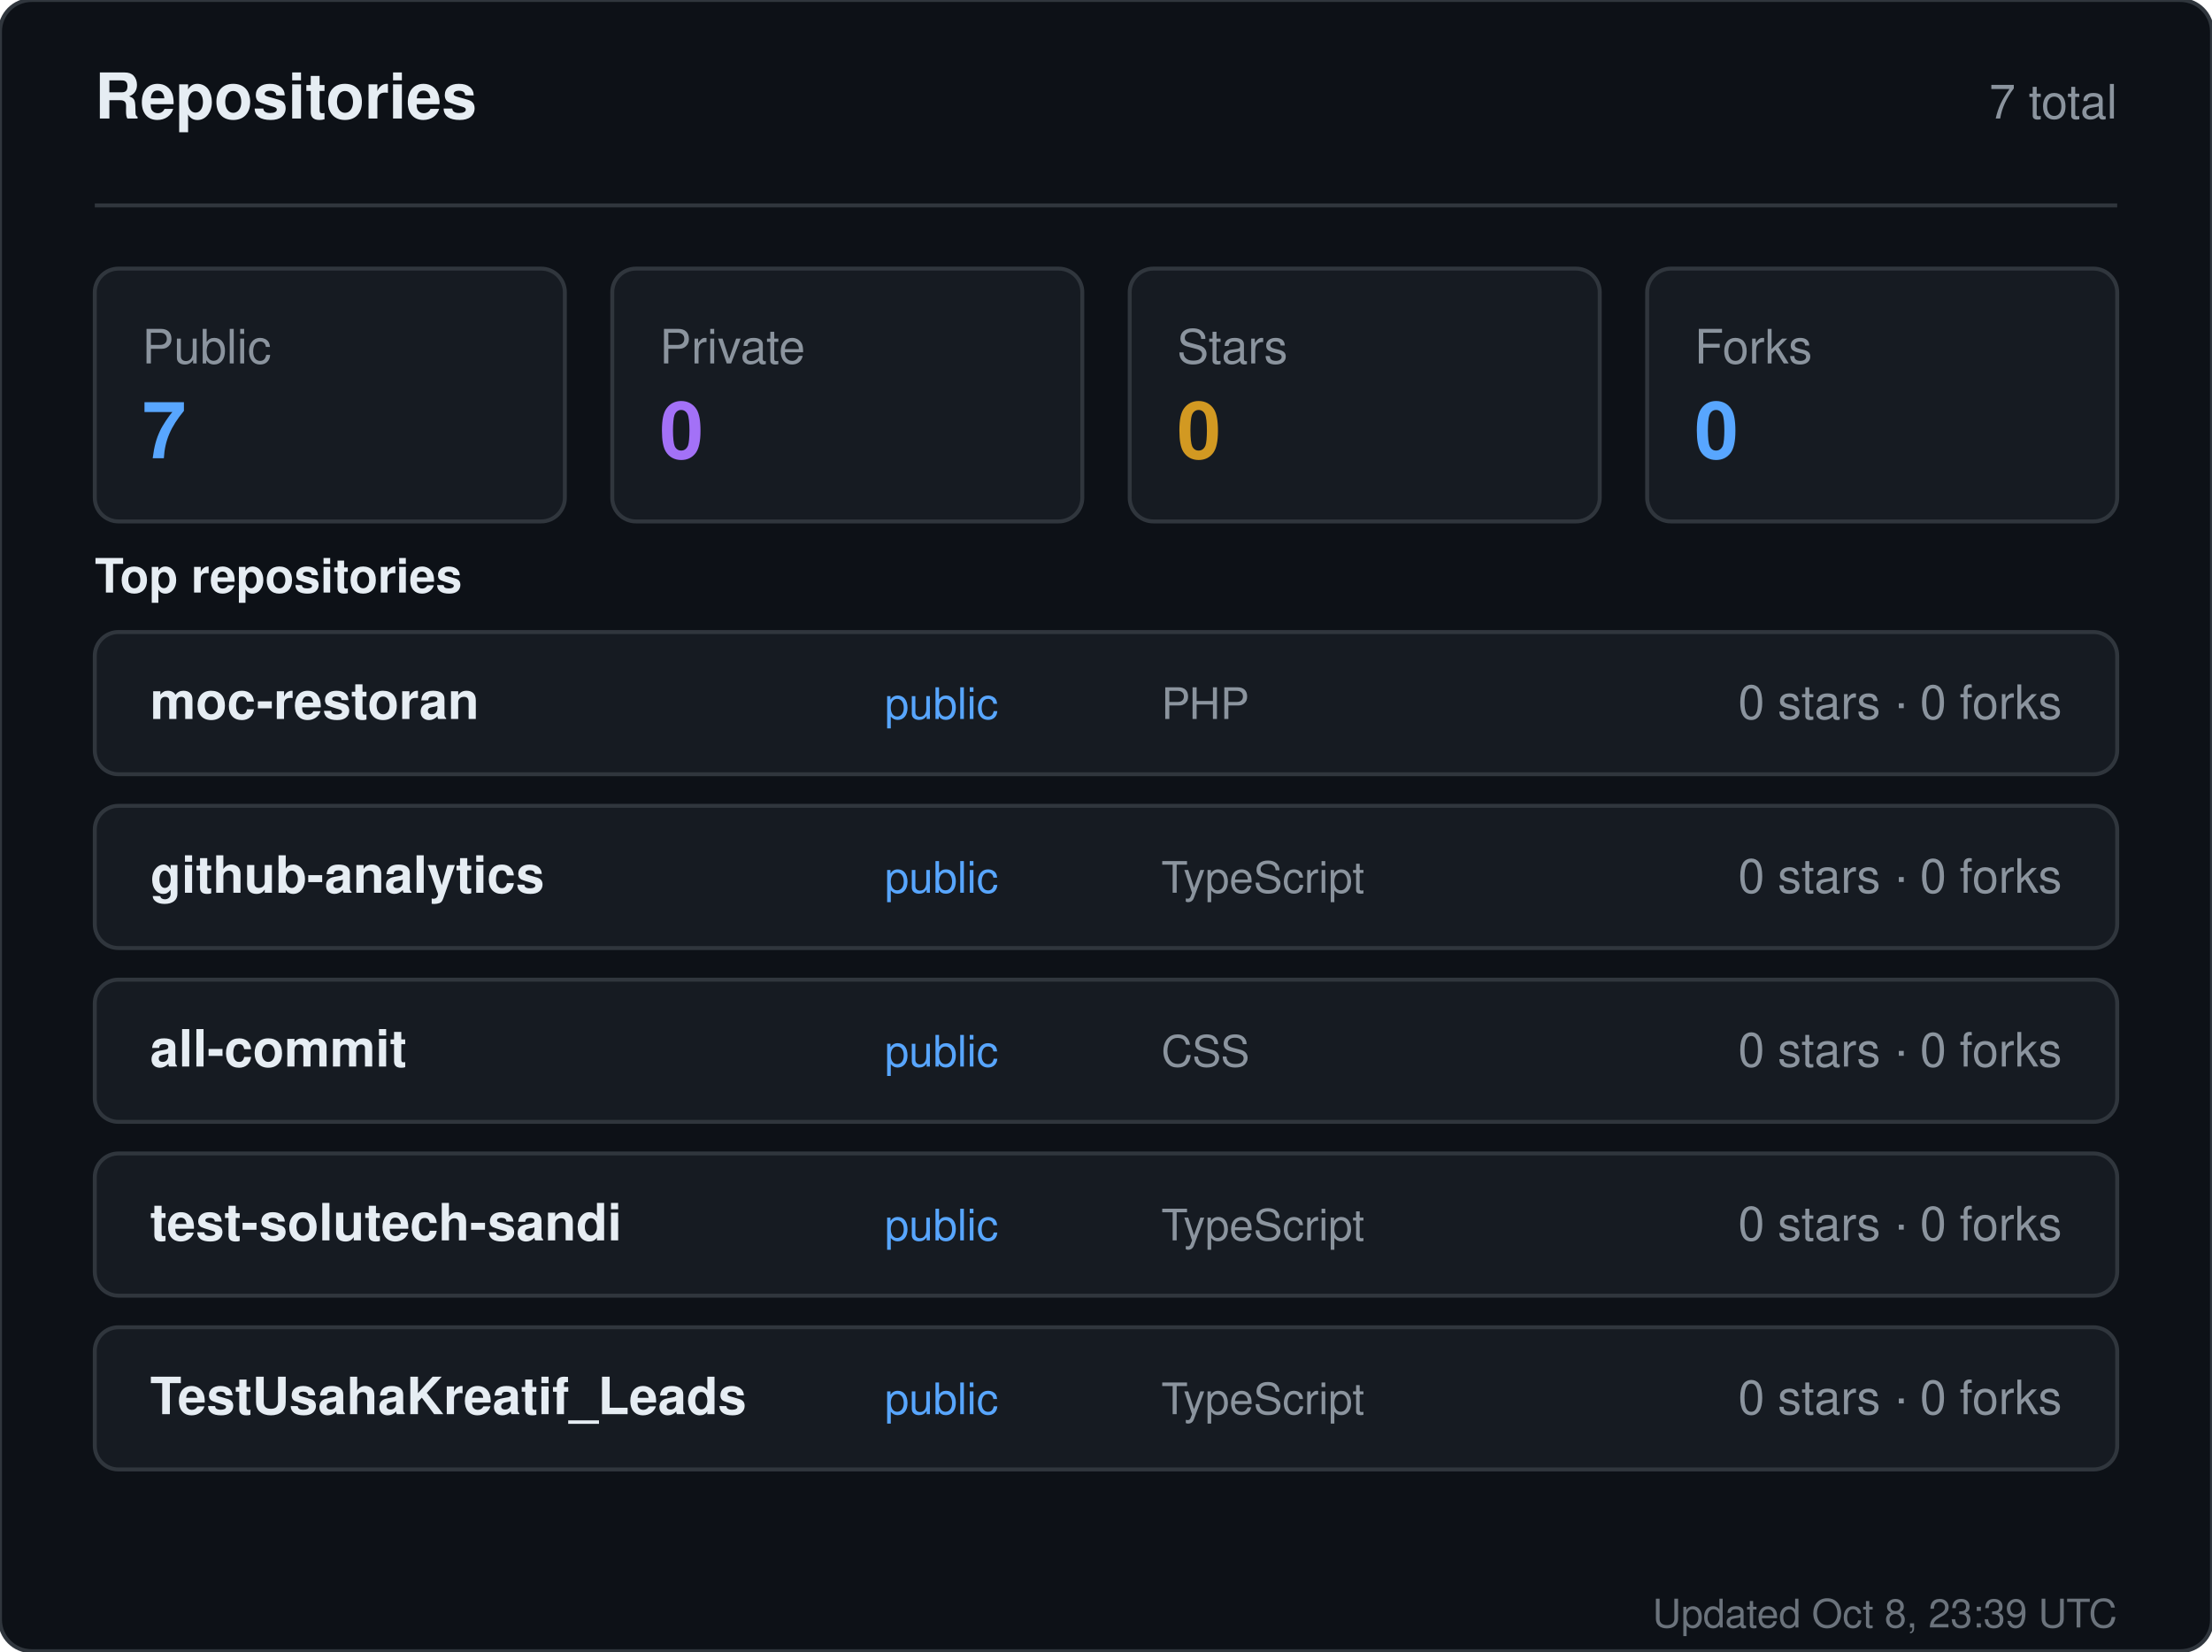
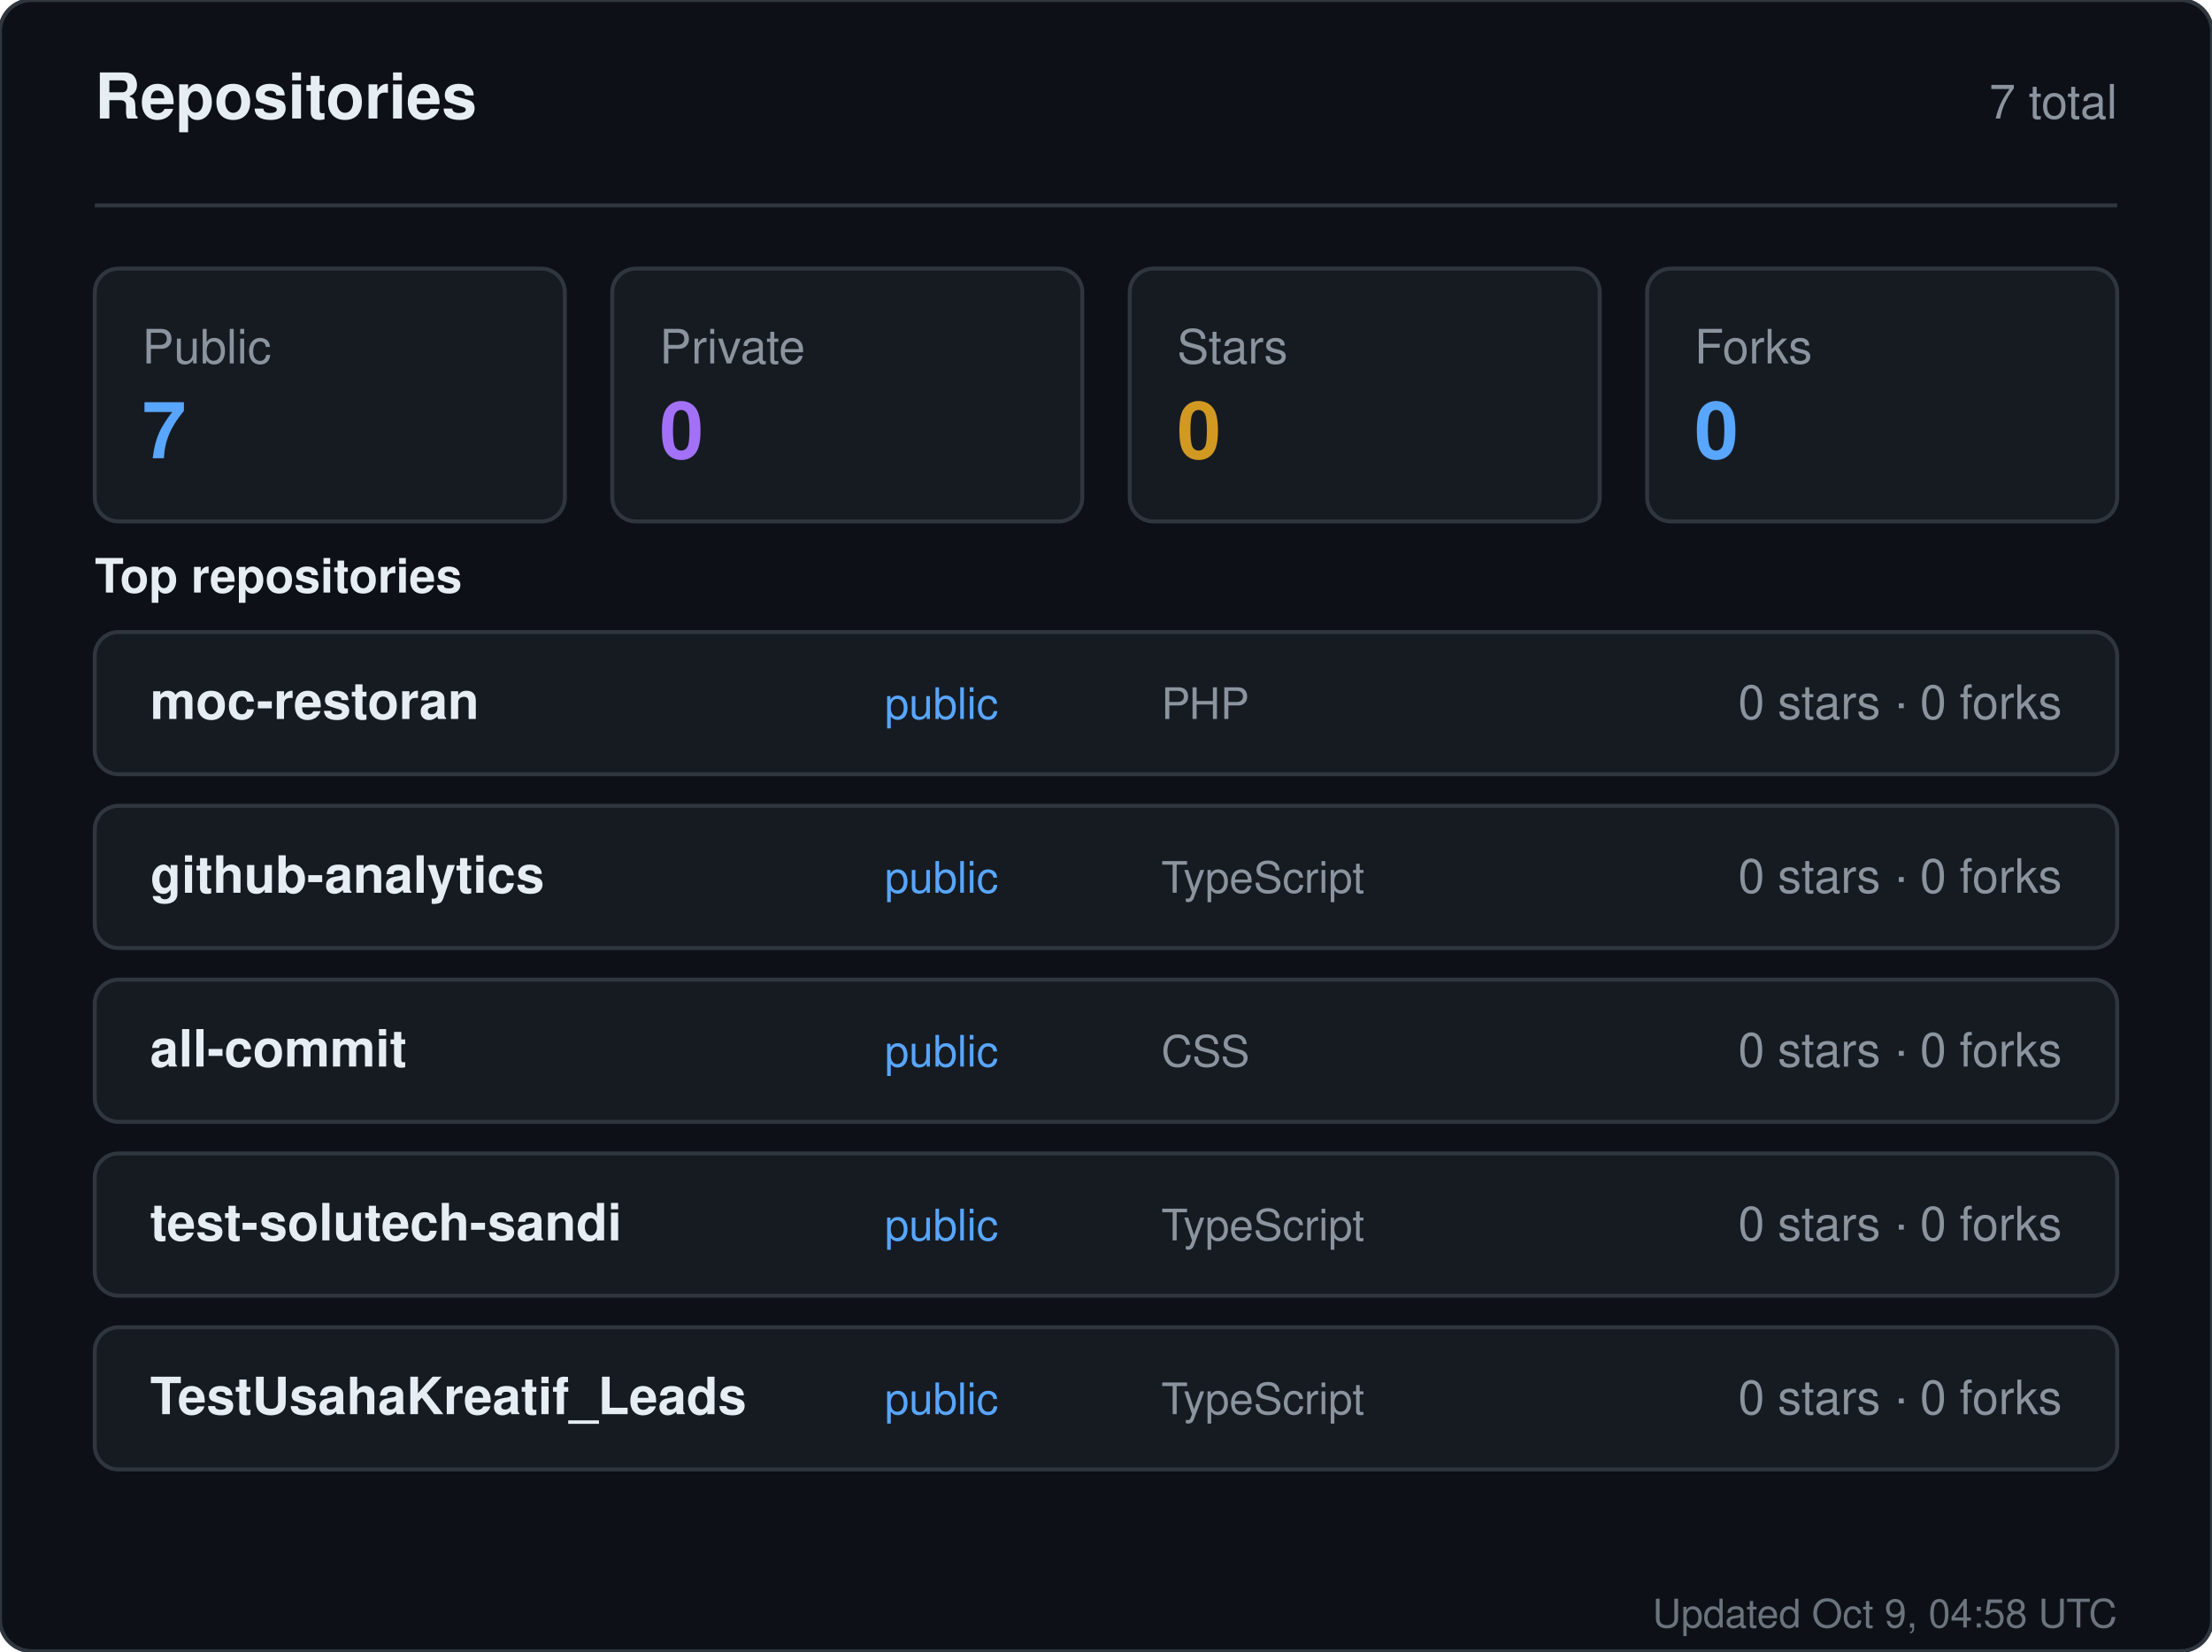
<svg xmlns="http://www.w3.org/2000/svg" width="560" height="418" viewBox="0 0 560 418" role="img" aria-label="Repositories for sandiirawan12">
  <rect width="560" height="418" rx="8" fill="#0d1117" stroke="#30363d" />
  <g font-family="-apple-system, BlinkMacSystemFont, Segoe UI, Helvetica, Arial, sans-serif">
    <text x="24" y="30" fill="#e6edf3" font-size="16" font-weight="700">Repositories</text>
    <text x="536" y="30" fill="#8b949e" font-size="12" text-anchor="end">7 total</text>
    <line x1="24" y1="52" x2="536" y2="52" stroke="#30363d" />
    <rect x="24" y="68" width="119" height="64" rx="6" fill="#161b22" stroke="#30363d" />
    <text x="36" y="92" fill="#8b949e" font-size="12">Public</text>
    <text x="36" y="116" fill="#58a6ff" font-size="20" font-weight="700">7</text>
    <rect x="155" y="68" width="119" height="64" rx="6" fill="#161b22" stroke="#30363d" />
    <text x="167" y="92" fill="#8b949e" font-size="12">Private</text>
    <text x="167" y="116" fill="#a371f7" font-size="20" font-weight="700">0</text>
    <rect x="286" y="68" width="119" height="64" rx="6" fill="#161b22" stroke="#30363d" />
    <text x="298" y="92" fill="#8b949e" font-size="12">Stars</text>
    <text x="298" y="116" fill="#d29922" font-size="20" font-weight="700">0</text>
    <rect x="417" y="68" width="119" height="64" rx="6" fill="#161b22" stroke="#30363d" />
    <text x="429" y="92" fill="#8b949e" font-size="12">Forks</text>
    <text x="429" y="116" fill="#58a6ff" font-size="20" font-weight="700">0</text>
    <text x="24" y="150" fill="#e6edf3" font-size="12" font-weight="600">Top repositories</text>
    <rect x="24" y="160" width="512" height="36" rx="6" fill="#161b22" stroke="#30363d" />
    <text x="38" y="182" fill="#e6edf3" font-size="13" font-weight="600">moc-restoran</text>
    <text x="224" y="182" fill="#58a6ff" font-size="11">public</text>
    <text x="294" y="182" fill="#8b949e" font-size="11">PHP</text>
    <text x="522" y="182" fill="#8b949e" font-size="12" text-anchor="end">0 stars · 0 forks</text>
    <rect x="24" y="204" width="512" height="36" rx="6" fill="#161b22" stroke="#30363d" />
    <text x="38" y="226" fill="#e6edf3" font-size="13" font-weight="600">github-analytics</text>
    <text x="224" y="226" fill="#58a6ff" font-size="11">public</text>
    <text x="294" y="226" fill="#8b949e" font-size="11">TypeScript</text>
    <text x="522" y="226" fill="#8b949e" font-size="12" text-anchor="end">0 stars · 0 forks</text>
    <rect x="24" y="248" width="512" height="36" rx="6" fill="#161b22" stroke="#30363d" />
    <text x="38" y="270" fill="#e6edf3" font-size="13" font-weight="600">all-commit</text>
    <text x="224" y="270" fill="#58a6ff" font-size="11">public</text>
    <text x="294" y="270" fill="#8b949e" font-size="11">CSS</text>
    <text x="522" y="270" fill="#8b949e" font-size="12" text-anchor="end">0 stars · 0 forks</text>
    <rect x="24" y="292" width="512" height="36" rx="6" fill="#161b22" stroke="#30363d" />
    <text x="38" y="314" fill="#e6edf3" font-size="13" font-weight="600">test-solutech-sandi</text>
    <text x="224" y="314" fill="#58a6ff" font-size="11">public</text>
    <text x="294" y="314" fill="#8b949e" font-size="11">TypeScript</text>
    <text x="522" y="314" fill="#8b949e" font-size="12" text-anchor="end">0 stars · 0 forks</text>
    <rect x="24" y="336" width="512" height="36" rx="6" fill="#161b22" stroke="#30363d" />
    <text x="38" y="358" fill="#e6edf3" font-size="13" font-weight="600">TestUsahaKreatif_Leads</text>
    <text x="224" y="358" fill="#58a6ff" font-size="11">public</text>
    <text x="294" y="358" fill="#8b949e" font-size="11">TypeScript</text>
    <text x="522" y="358" fill="#8b949e" font-size="12" text-anchor="end">0 stars · 0 forks</text>
-     <text x="536" y="412" fill="#8b949e" font-size="10" text-anchor="end" opacity="0.75">Updated Oct 8, 23:39 UTC</text>
+     <text x="536" y="412" fill="#8b949e" font-size="10" text-anchor="end" opacity="0.75">Updated Oct 9, 04:58 UTC</text>
  </g>
</svg>
